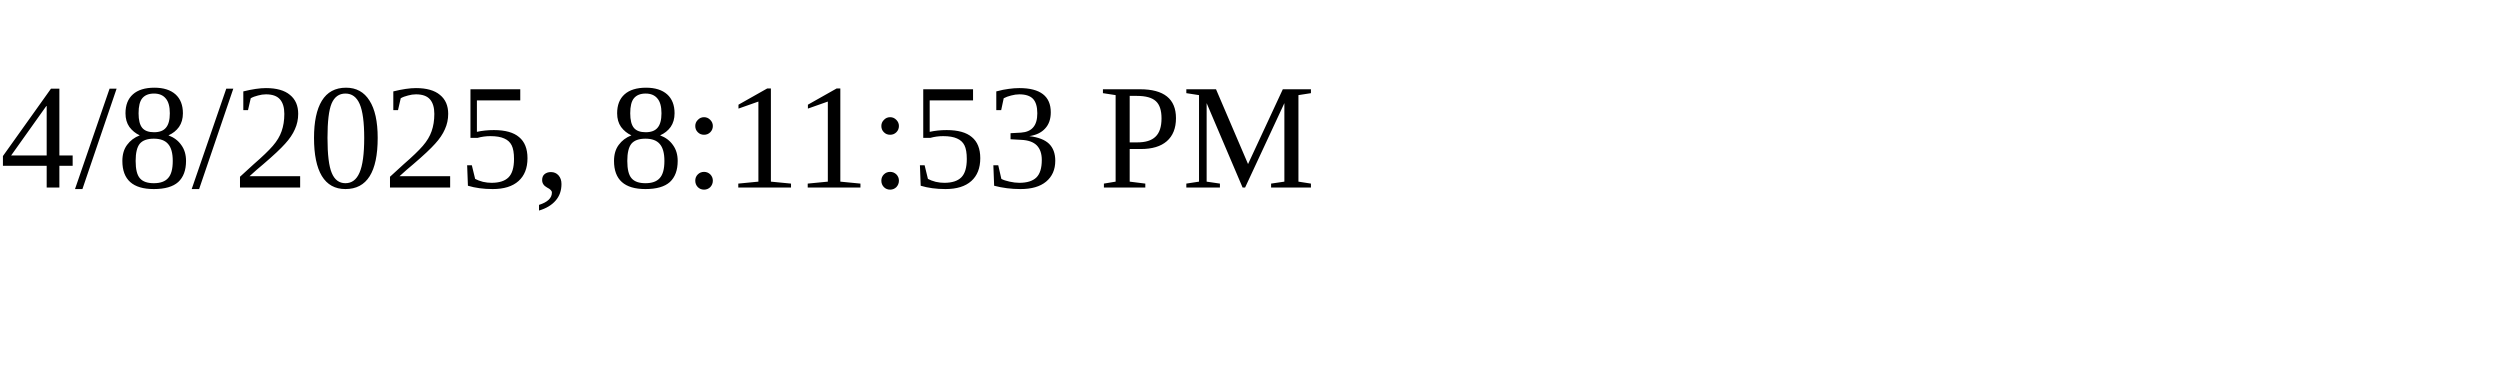
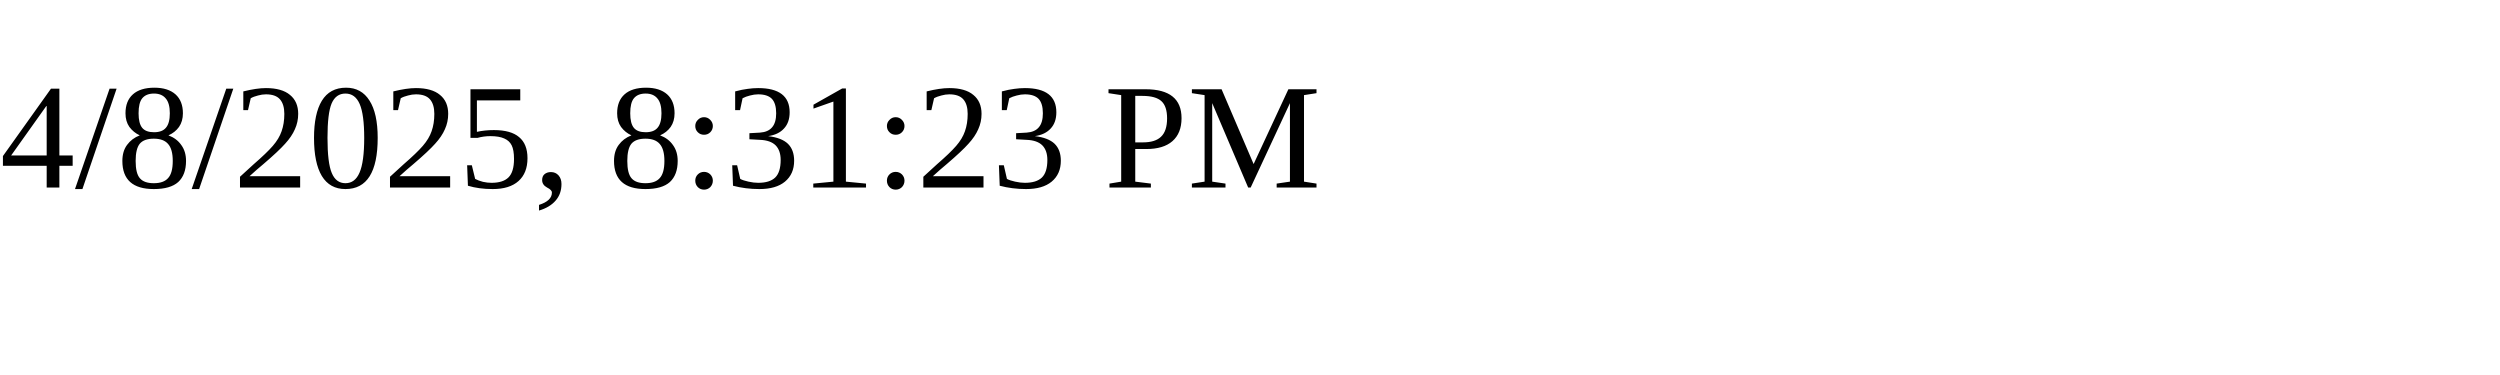
<svg xmlns="http://www.w3.org/2000/svg" height="30" width="200">
-   <text x="0" y="15">4/8/2025, 8:11:53 PM</text>
+   <text x="0" y="15">4/8/2025, 8:31:23 PM</text>
</svg>
